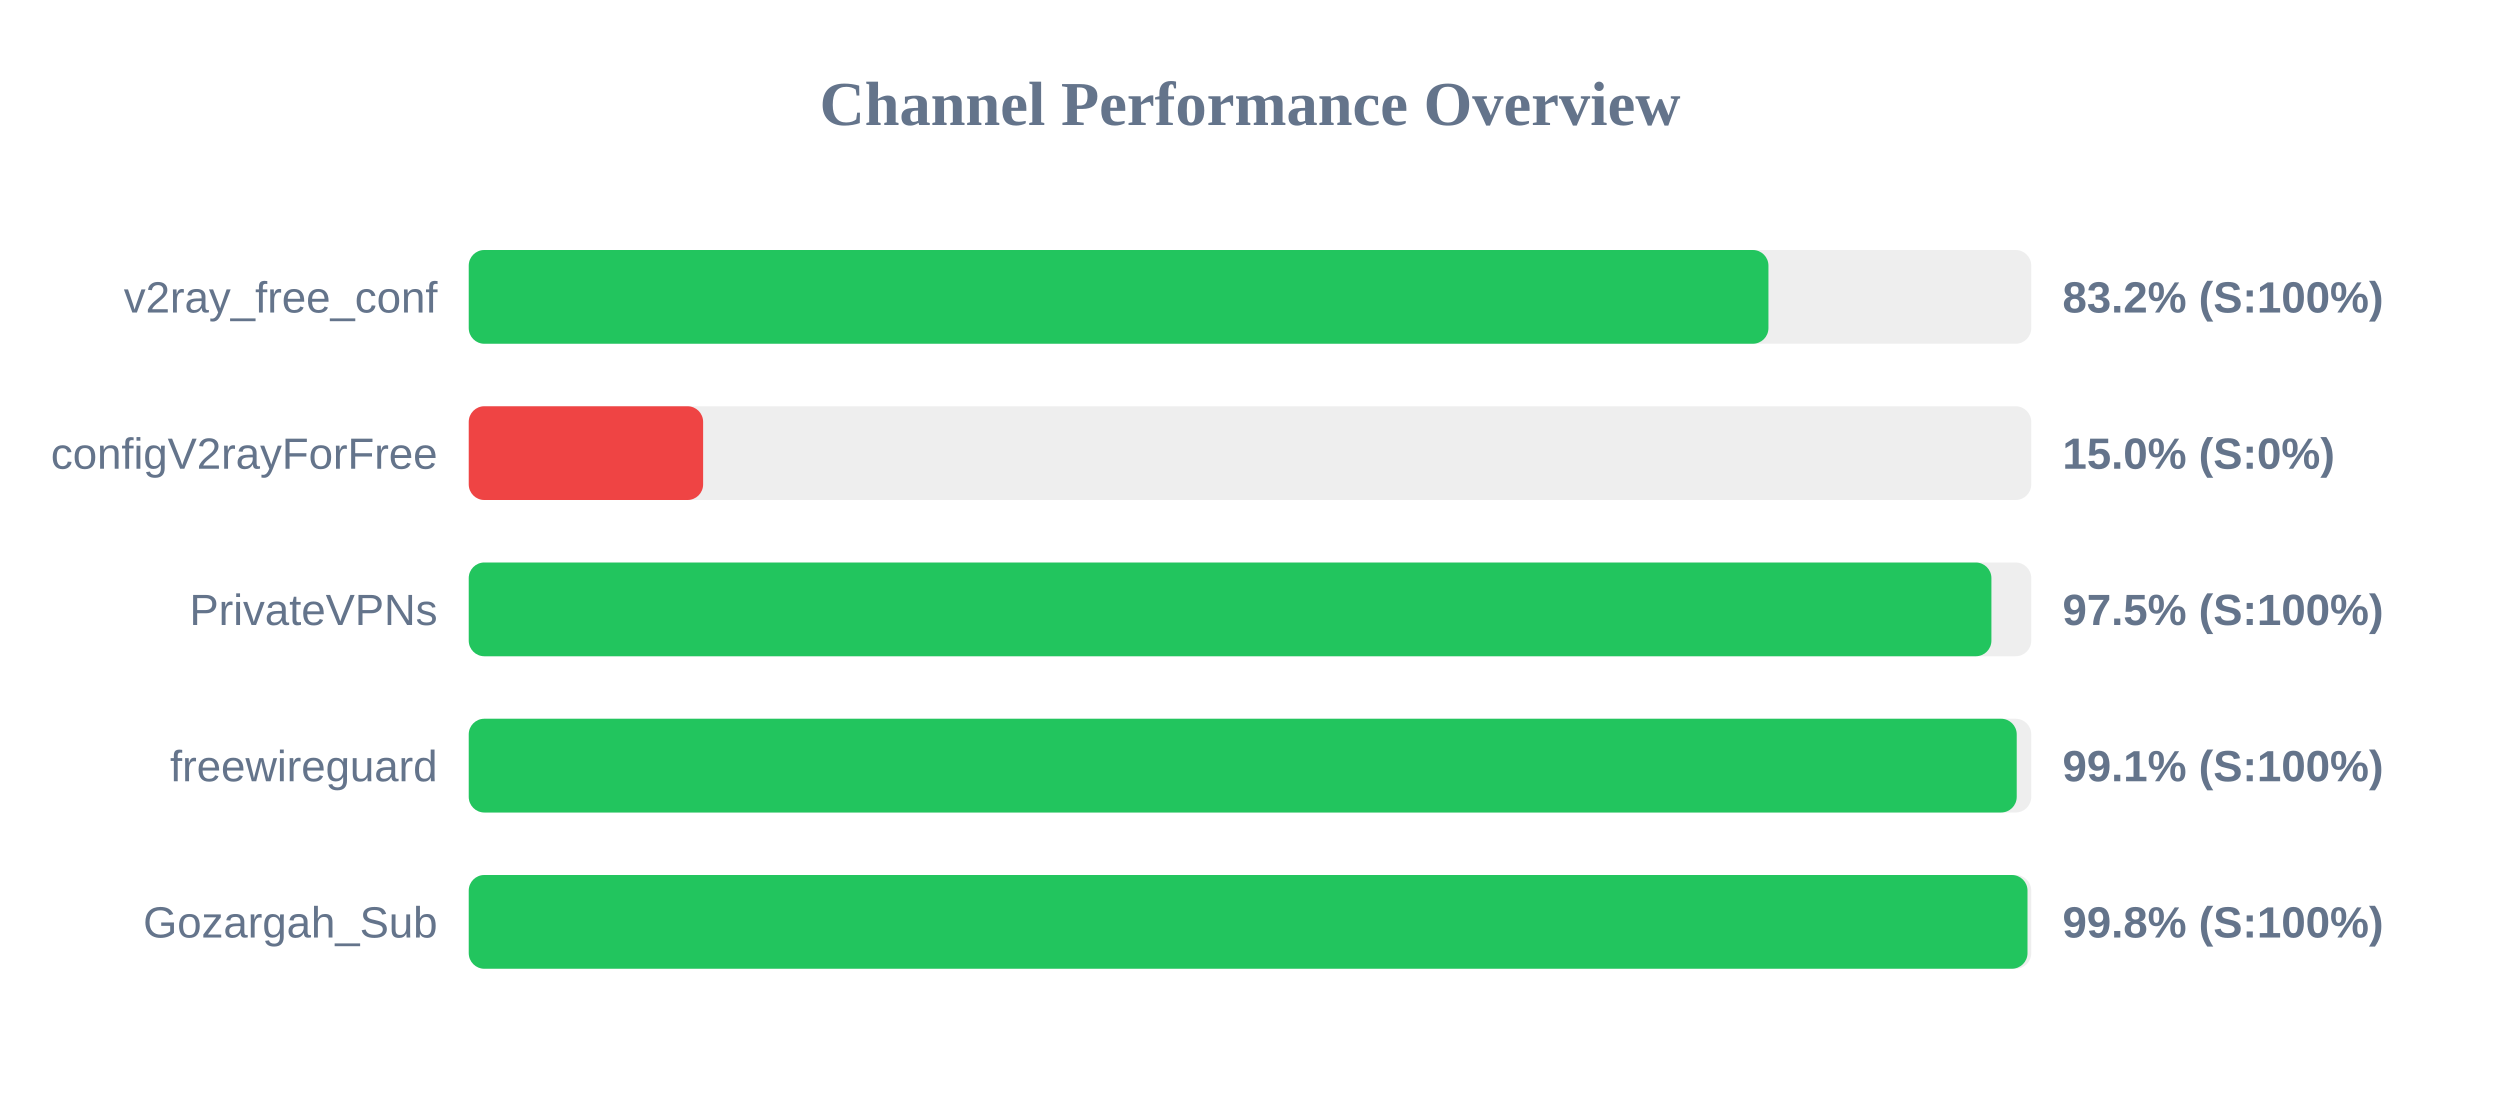
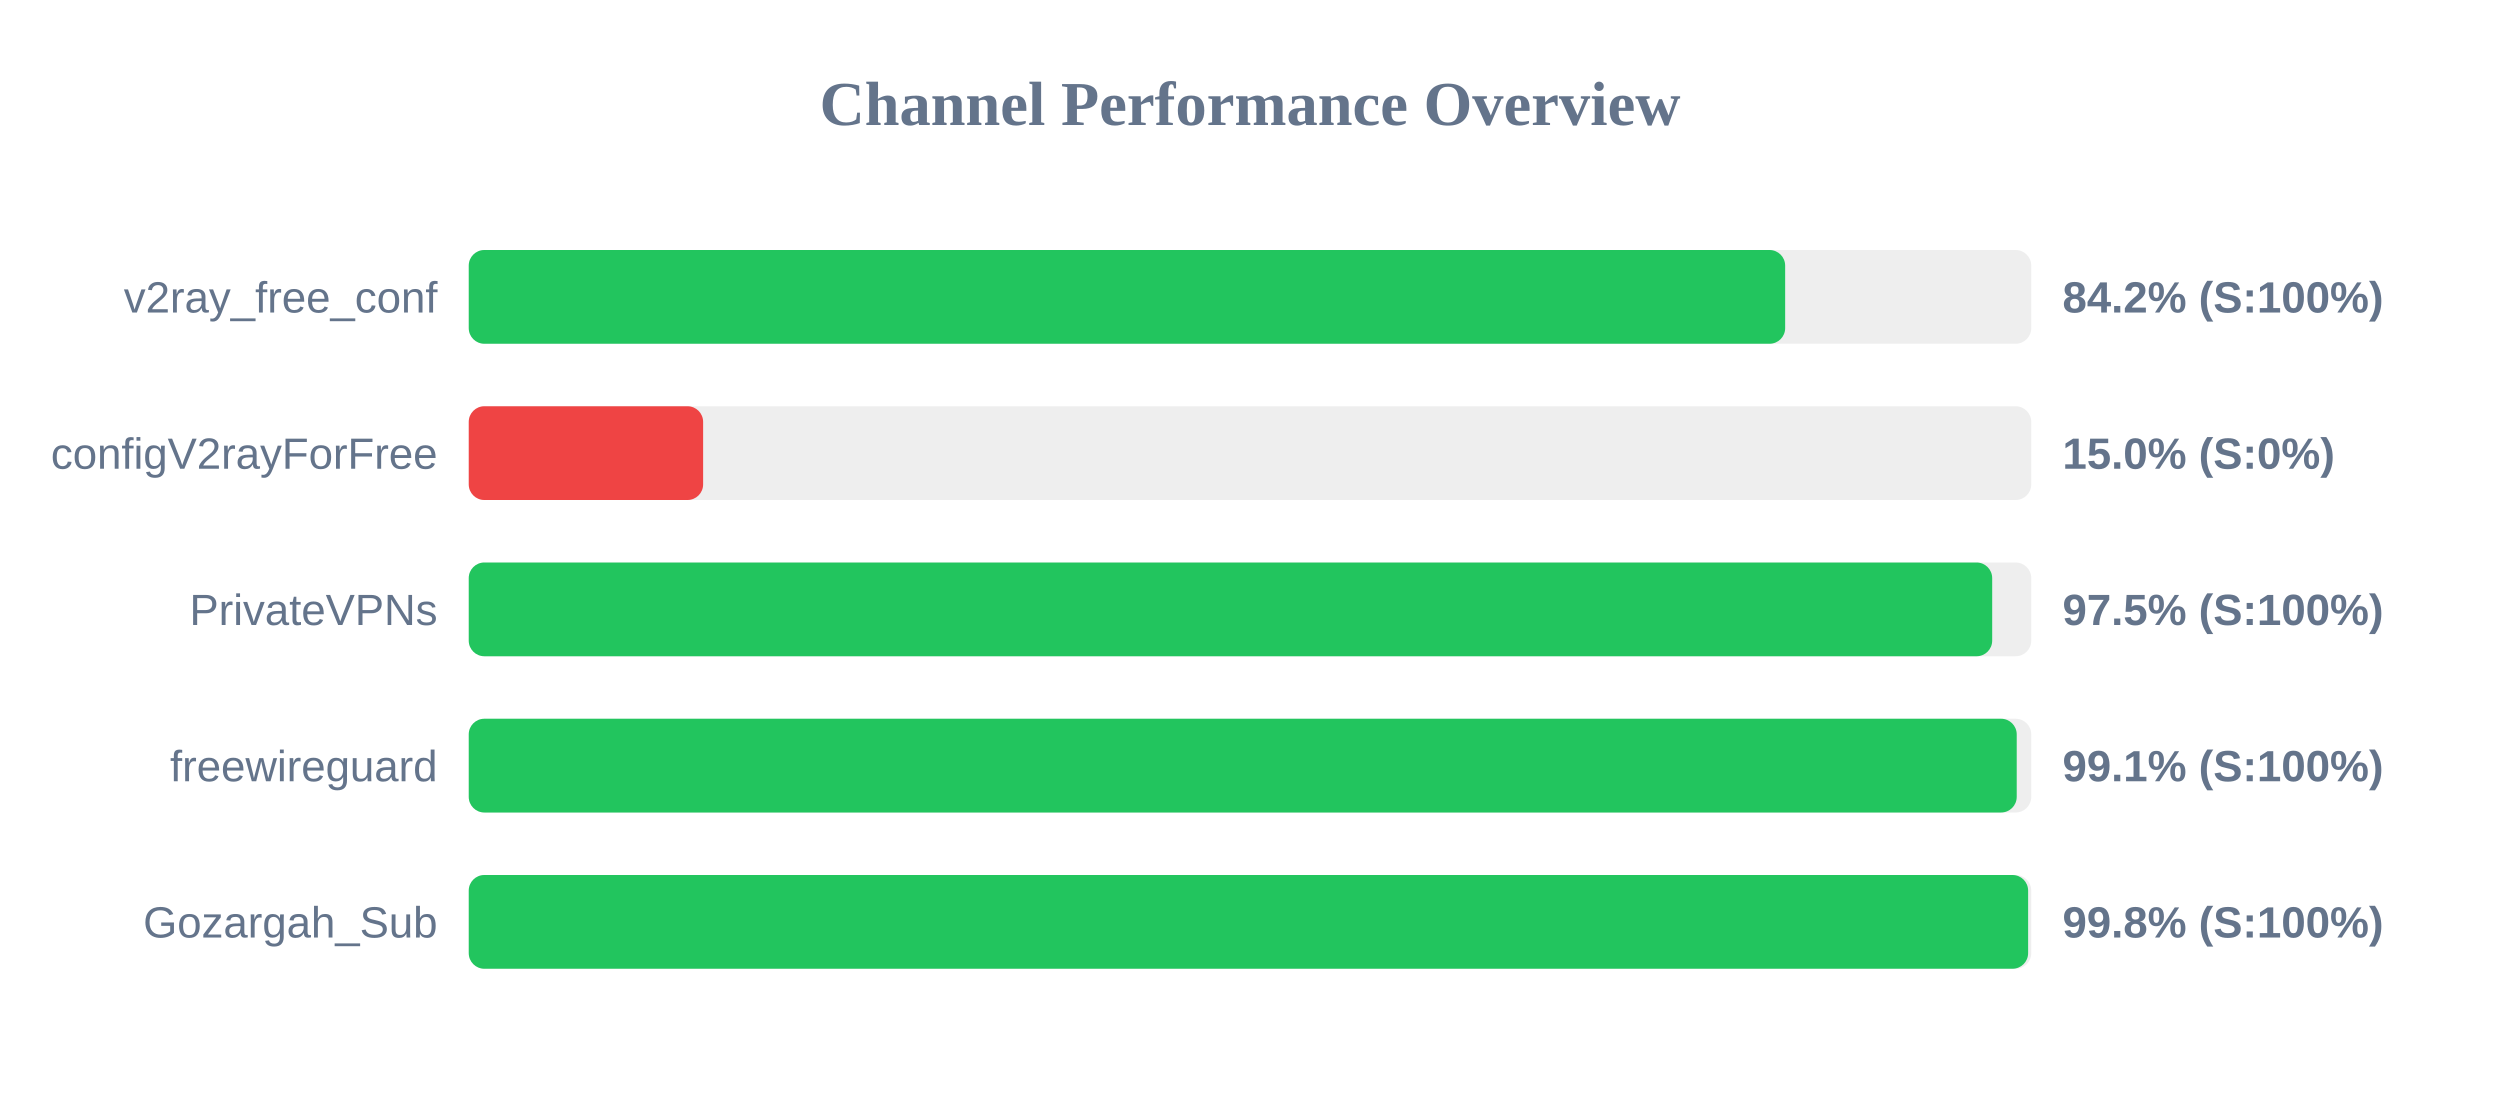
<svg xmlns="http://www.w3.org/2000/svg" width="800" height="350" version="1.1">
  <style>
        .row { font: 14px Arial; fill: #64748b; }
        .score { font: bold 14px Arial; fill: #64748b; }
    </style>
  <text x="400" y="40" text-anchor="middle" font-size="20px" font-weight="bold" fill="#64748b">Channel Performance Overview</text>
  <rect x="150" y="80" width="500" height="30" fill="#eee" rx="5" />
-   <rect x="150" y="80" width="415.9" height="30" fill="#22c55e" rx="5" />
+   <rect x="150" y="80" width="421.25" height="30" fill="#22c55e" rx="5" />
  <text x="140" y="100" text-anchor="end" class="row">v2ray_free_conf</text>
-   <text x="660" y="100" text-anchor="start" class="score">83.2% (S:100%)</text>
+   <text x="660" y="100" text-anchor="start" class="score">84.2% (S:100%)</text>
  <rect x="150" y="130" width="500" height="30" fill="#eee" rx="5" />
  <rect x="150" y="130" width="75.0" height="30" fill="#ef4444" rx="5" />
  <text x="140" y="150" text-anchor="end" class="row">configV2rayForFree</text>
  <text x="660" y="150" text-anchor="start" class="score">15.0% (S:0%)</text>
  <rect x="150" y="180" width="500" height="30" fill="#eee" rx="5" />
-   <rect x="150" y="180" width="487.25" height="30" fill="#22c55e" rx="5" />
+   <rect x="150" y="180" width="487.5" height="30" fill="#22c55e" rx="5" />
  <text x="140" y="200" text-anchor="end" class="row">PrivateVPNs</text>
  <text x="660" y="200" text-anchor="start" class="score">97.5% (S:100%)</text>
  <rect x="150" y="230" width="500" height="30" fill="#eee" rx="5" />
  <rect x="150" y="230" width="495.35" height="30" fill="#22c55e" rx="5" />
  <text x="140" y="250" text-anchor="end" class="row">freewireguard</text>
  <text x="660" y="250" text-anchor="start" class="score">99.1% (S:100%)</text>
  <rect x="150" y="280" width="500" height="30" fill="#eee" rx="5" />
-   <rect x="150" y="280" width="498.8" height="30" fill="#22c55e" rx="5" />
+   <rect x="150" y="280" width="499.0" height="30" fill="#22c55e" rx="5" />
  <text x="140" y="300" text-anchor="end" class="row">Gozargah_Sub</text>
  <text x="660" y="300" text-anchor="start" class="score">99.8% (S:100%)</text>
</svg>
